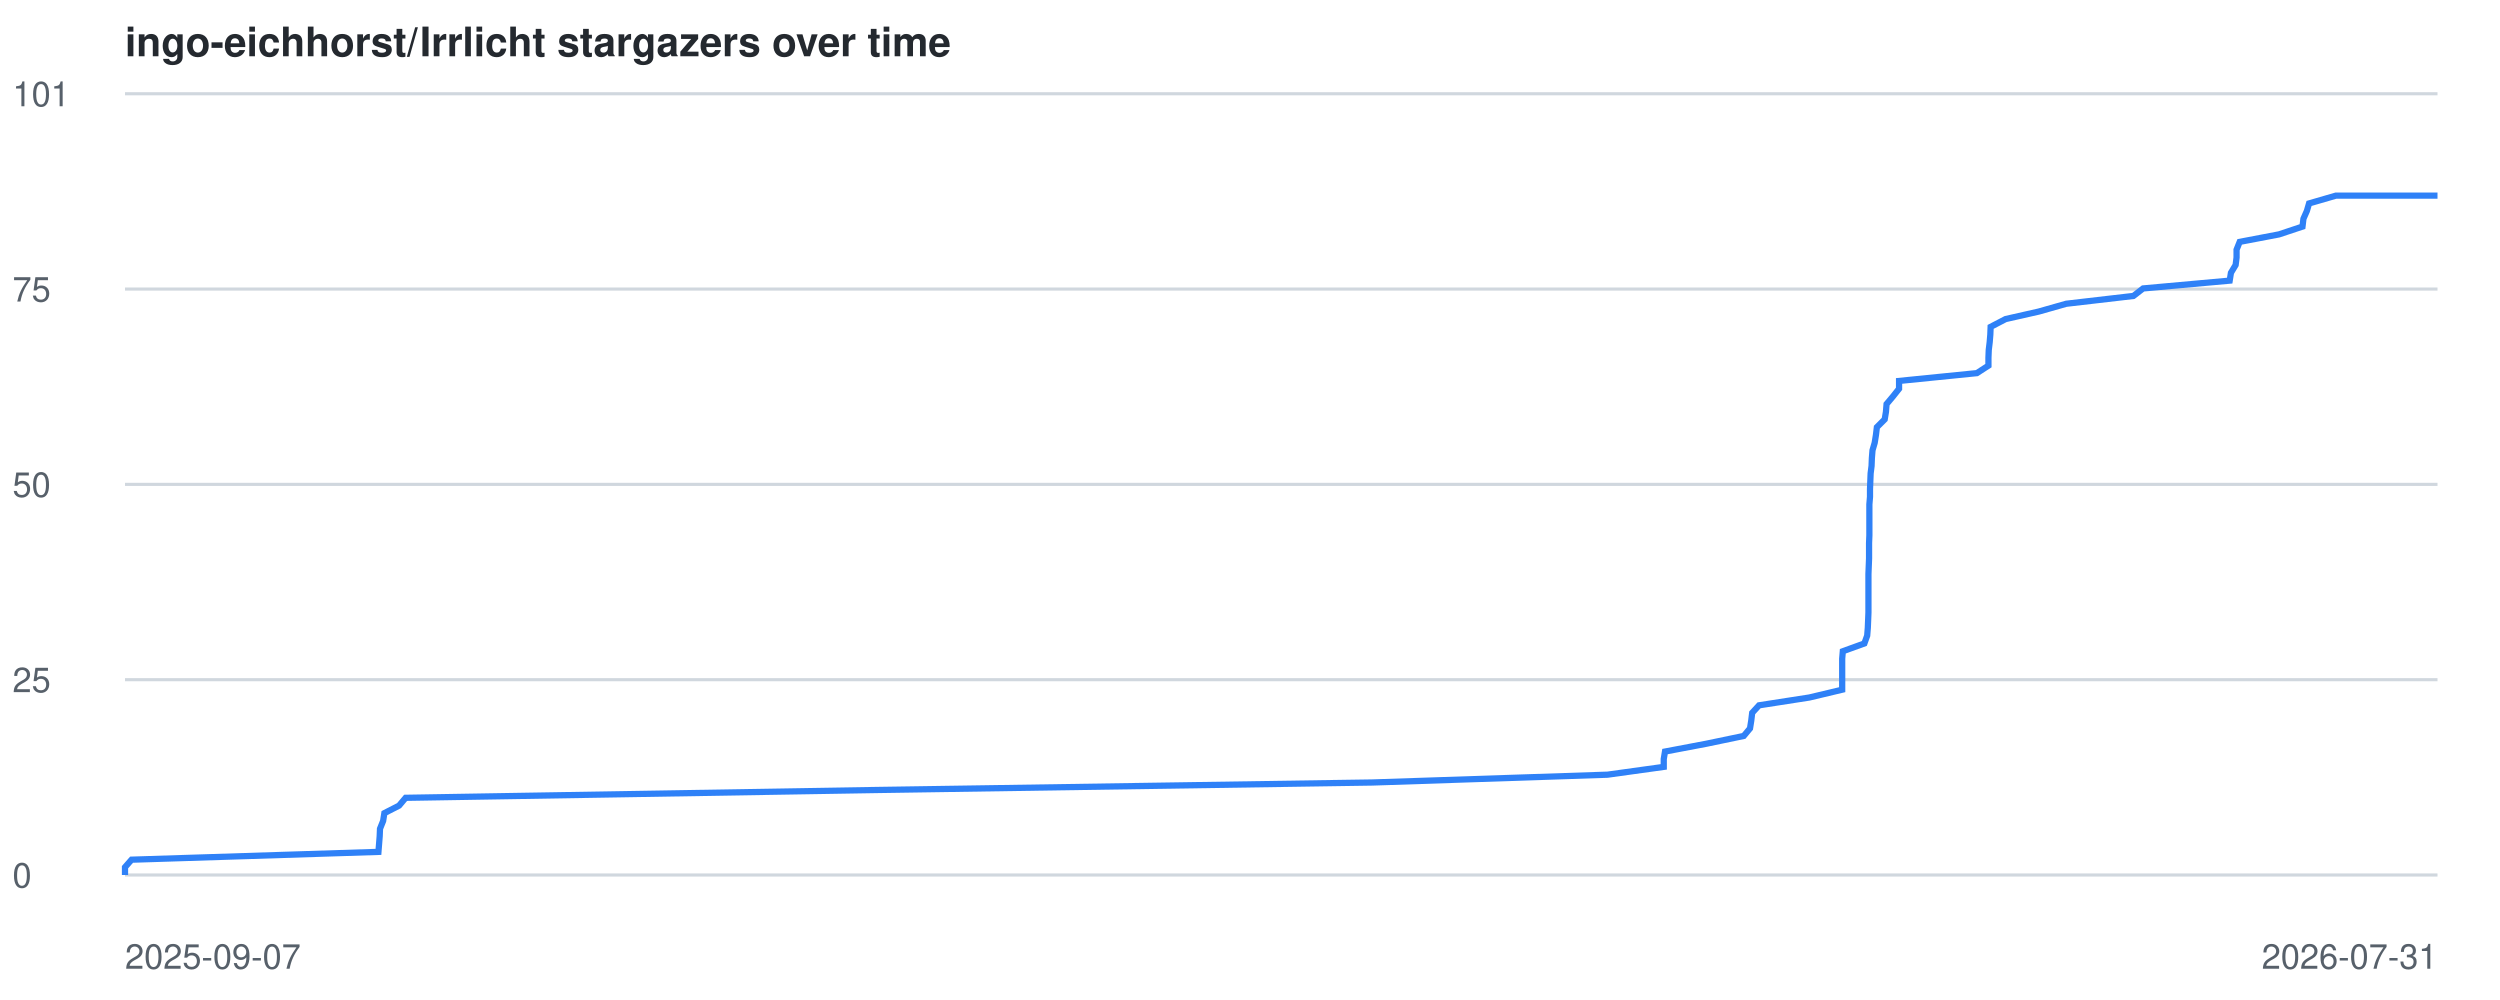
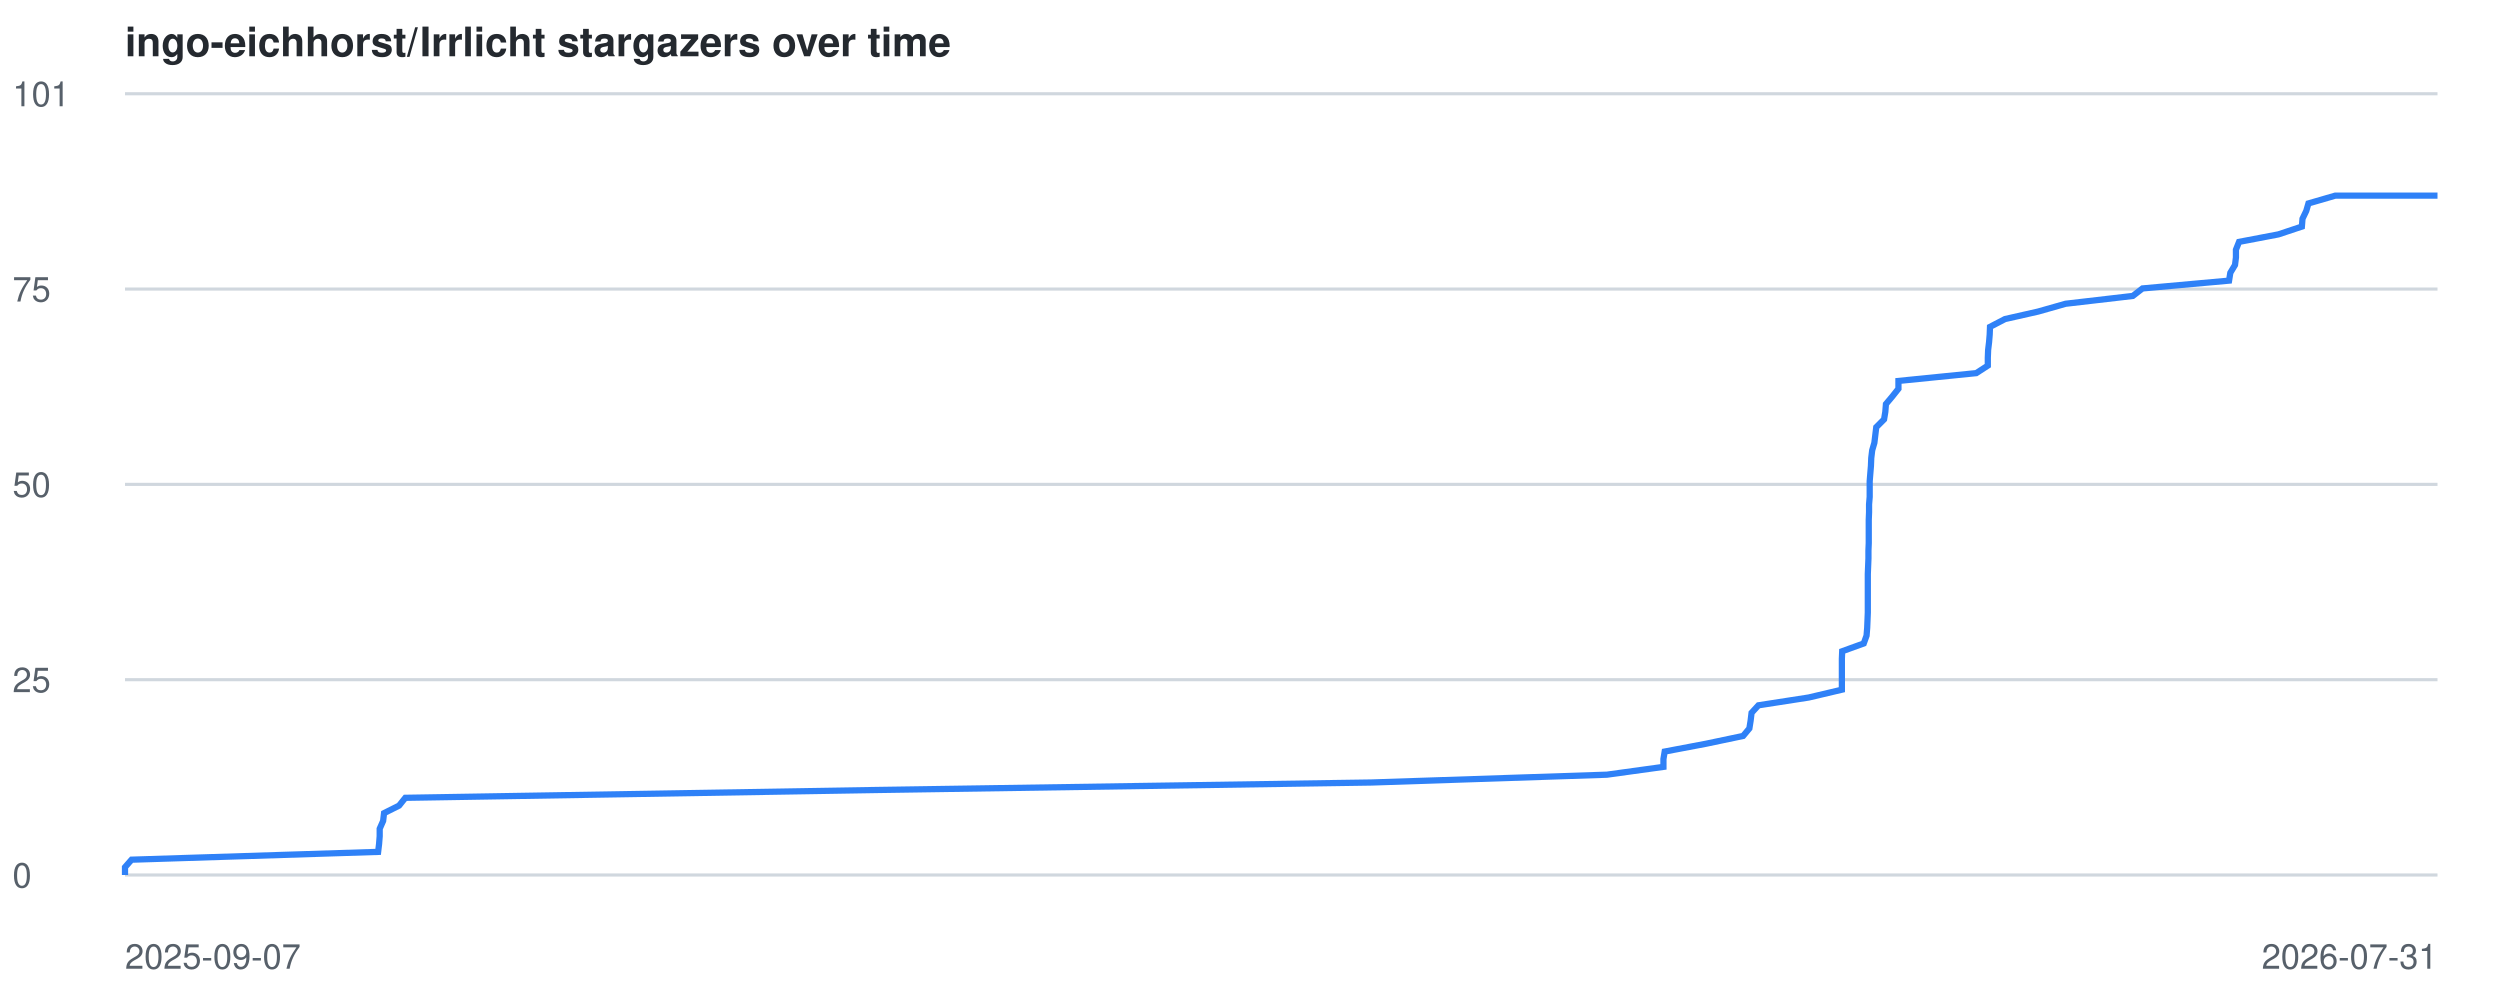
<svg xmlns="http://www.w3.org/2000/svg" viewBox="0 0 800 320" font-family="-apple-system,BlinkMacSystemFont,Segoe UI,Helvetica,Arial,sans-serif">
  <style>
    .line { fill: none; stroke: #2f81f7; stroke-width: 2; }
    .grid { stroke: #d0d7de; stroke-width: 1; }
    .label { fill: #57606a; font-size: 11px; }
    .title { fill: #24292f; font-size: 13px; font-weight: 600; }
    @media (prefers-color-scheme: dark) {
      .grid { stroke: #30363d; }
      .label { fill: #8b949e; }
      .title { fill: #c9d1d9; }
      .line { stroke: #58a6ff; }
    }
  </style>
  <text x="40" y="18" class="title">ingo-eichhorst/Irrlicht stargazers over time</text>
  <line x1="40" y1="280.0" x2="780" y2="280.0" class="grid" />
  <text x="4" y="284.0" class="label">0</text>
  <line x1="40" y1="217.5" x2="780" y2="217.5" class="grid" />
  <text x="4" y="221.5" class="label">25</text>
  <line x1="40" y1="155.0" x2="780" y2="155.0" class="grid" />
  <text x="4" y="159.0" class="label">50</text>
  <line x1="40" y1="92.5" x2="780" y2="92.5" class="grid" />
  <text x="4" y="96.5" class="label">75</text>
  <line x1="40" y1="30.0" x2="780" y2="30.0" class="grid" />
  <text x="4" y="34.0" class="label">101</text>
  <text x="40" y="310" class="label">2025-09-07</text>
  <text x="780" y="310" text-anchor="end" class="label">2026-07-31</text>
-   <polyline points="40.0,280.0 40.0,277.5 42.1,275.1 121.1,272.6 121.3,270.1 121.5,267.6 121.6,265.2 122.6,262.7 123.0,260.2 127.7,257.8 129.8,255.3 280.4,252.8 439.1,250.4 514.4,247.9 532.4,245.4 532.4,242.9 532.8,240.5 546.0,238.0 558.0,235.5 560.0,233.1 560.4,230.6 560.7,228.1 562.9,225.7 579.0,223.2 589.5,220.7 589.5,218.2 589.5,215.8 589.5,213.3 589.5,210.8 589.7,208.4 596.6,205.9 597.5,203.4 597.7,200.9 597.8,198.5 597.9,196.0 597.9,193.5 597.9,191.1 597.9,188.6 597.9,186.1 597.9,183.7 598.0,181.2 598.1,178.7 598.1,176.2 598.1,173.8 598.2,171.3 598.2,168.8 598.2,166.4 598.2,163.9 598.2,161.4 598.4,159.0 598.4,156.5 598.5,154.0 598.6,151.5 598.9,149.1 599.0,146.6 599.2,144.1 599.9,141.7 600.3,139.2 600.6,136.7 603.1,134.2 603.5,131.8 603.7,129.3 605.8,126.8 607.7,124.4 607.7,121.9 632.6,119.4 636.3,117.0 636.3,114.5 636.4,112.0 636.7,109.5 636.9,107.1 637.0,104.6 641.8,102.1 652.4,99.7 661.2,97.2 682.7,94.7 685.8,92.3 713.5,89.8 713.9,87.3 715.4,84.8 715.7,82.4 715.7,79.9 716.7,77.4 729.3,75.0 736.8,72.5 737.1,70.0 738.2,67.5 738.9,65.1 747.5,62.6 780.0,62.6" class="line" />
+   <polyline points="40.0,280.0 40.0,277.5 42.1,275.1 121.0,272.6 121.3,270.1 121.5,267.6 121.5,265.2 122.6,262.7 122.9,260.2 127.7,257.8 129.7,255.3 280.4,252.8 438.9,250.4 514.2,247.9 532.3,245.4 532.3,242.9 532.7,240.5 545.9,238.0 557.8,235.5 559.8,233.1 560.2,230.6 560.5,228.1 562.7,225.7 578.8,223.2 589.4,220.7 589.4,218.2 589.4,215.8 589.4,213.3 589.4,210.8 589.5,208.4 596.4,205.9 597.3,203.4 597.5,200.9 597.6,198.5 597.7,196.0 597.7,193.5 597.7,191.1 597.7,188.6 597.7,186.1 597.7,183.7 597.8,181.2 597.9,178.7 597.9,176.2 598.0,173.8 598.0,171.3 598.0,168.8 598.0,166.4 598.1,163.9 598.1,161.4 598.3,159.0 598.3,156.5 598.3,154.0 598.5,151.5 598.7,149.1 598.8,146.6 599.1,144.1 599.8,141.7 600.1,139.2 600.4,136.7 602.9,134.2 603.3,131.8 603.5,129.3 605.6,126.8 607.5,124.4 607.5,121.9 632.4,119.4 636.1,117.0 636.1,114.5 636.2,112.0 636.5,109.5 636.7,107.1 636.8,104.6 641.6,102.1 652.2,99.7 661.0,97.2 682.5,94.7 685.6,92.3 713.3,89.8 713.7,87.3 715.2,84.8 715.5,82.4 715.5,79.9 716.5,77.4 729.1,75.0 736.6,72.5 736.8,70.0 738.0,67.5 738.7,65.1 747.3,62.6 780.0,62.6" class="line" />
</svg>
